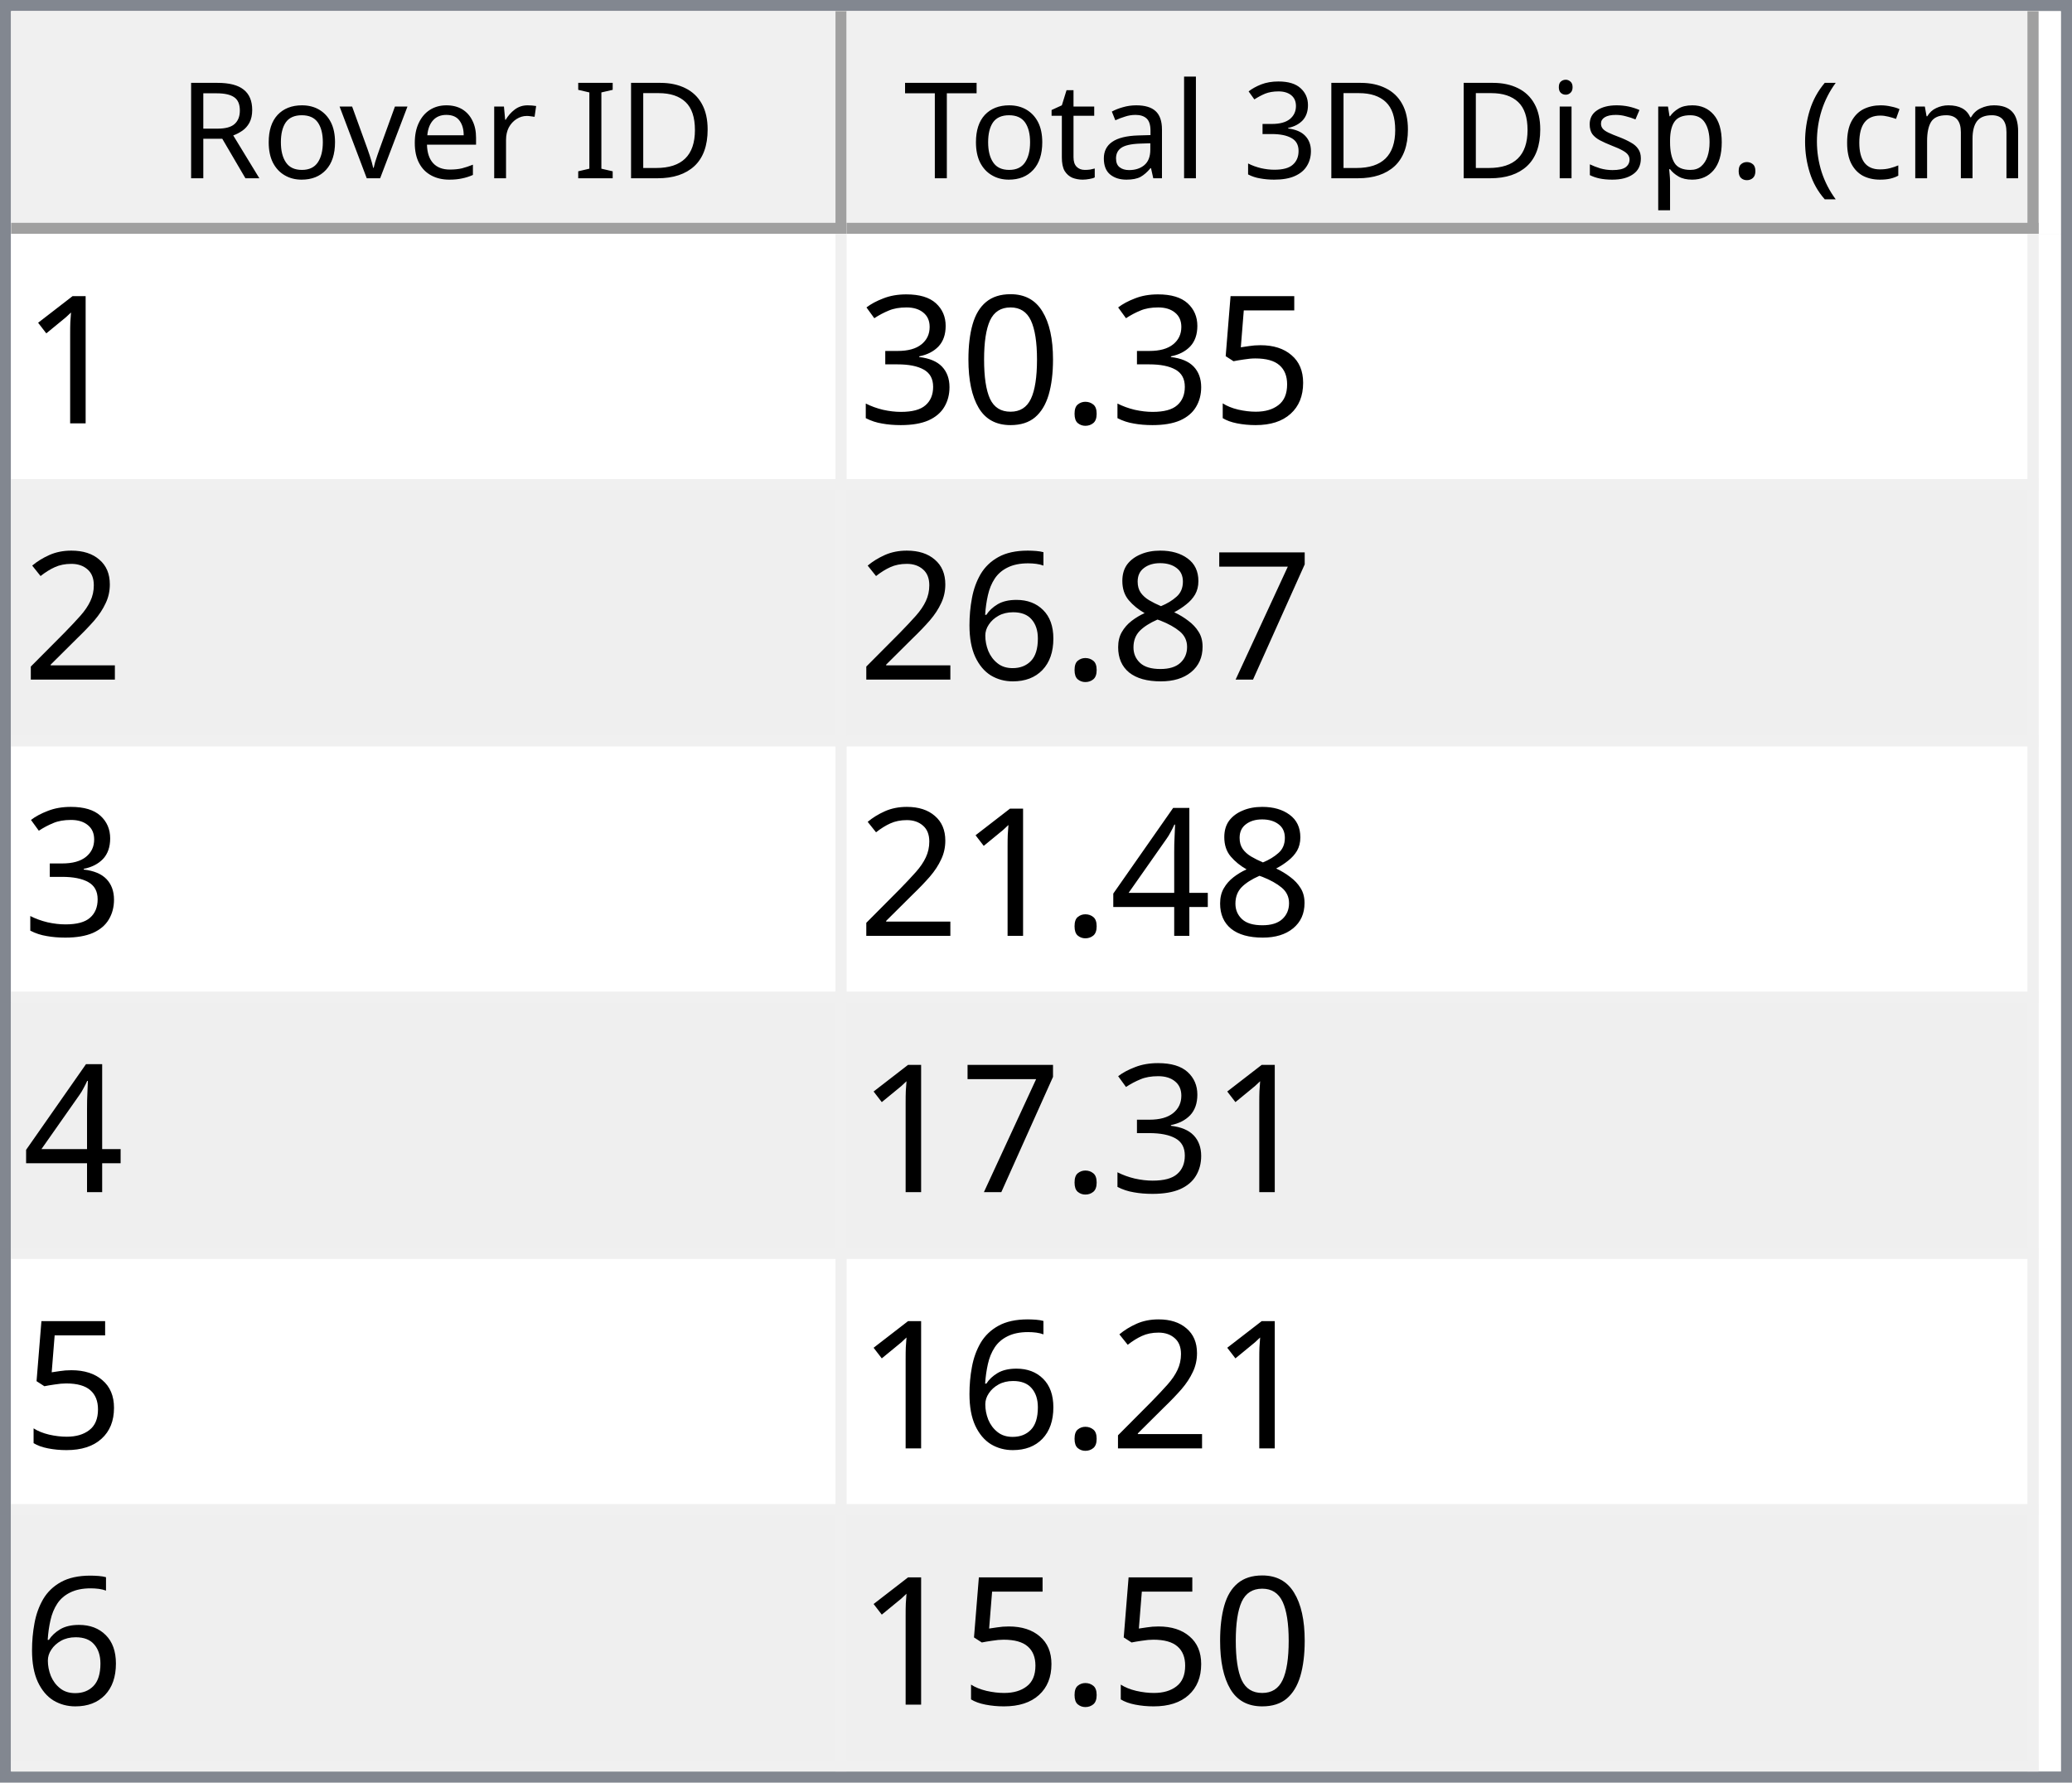
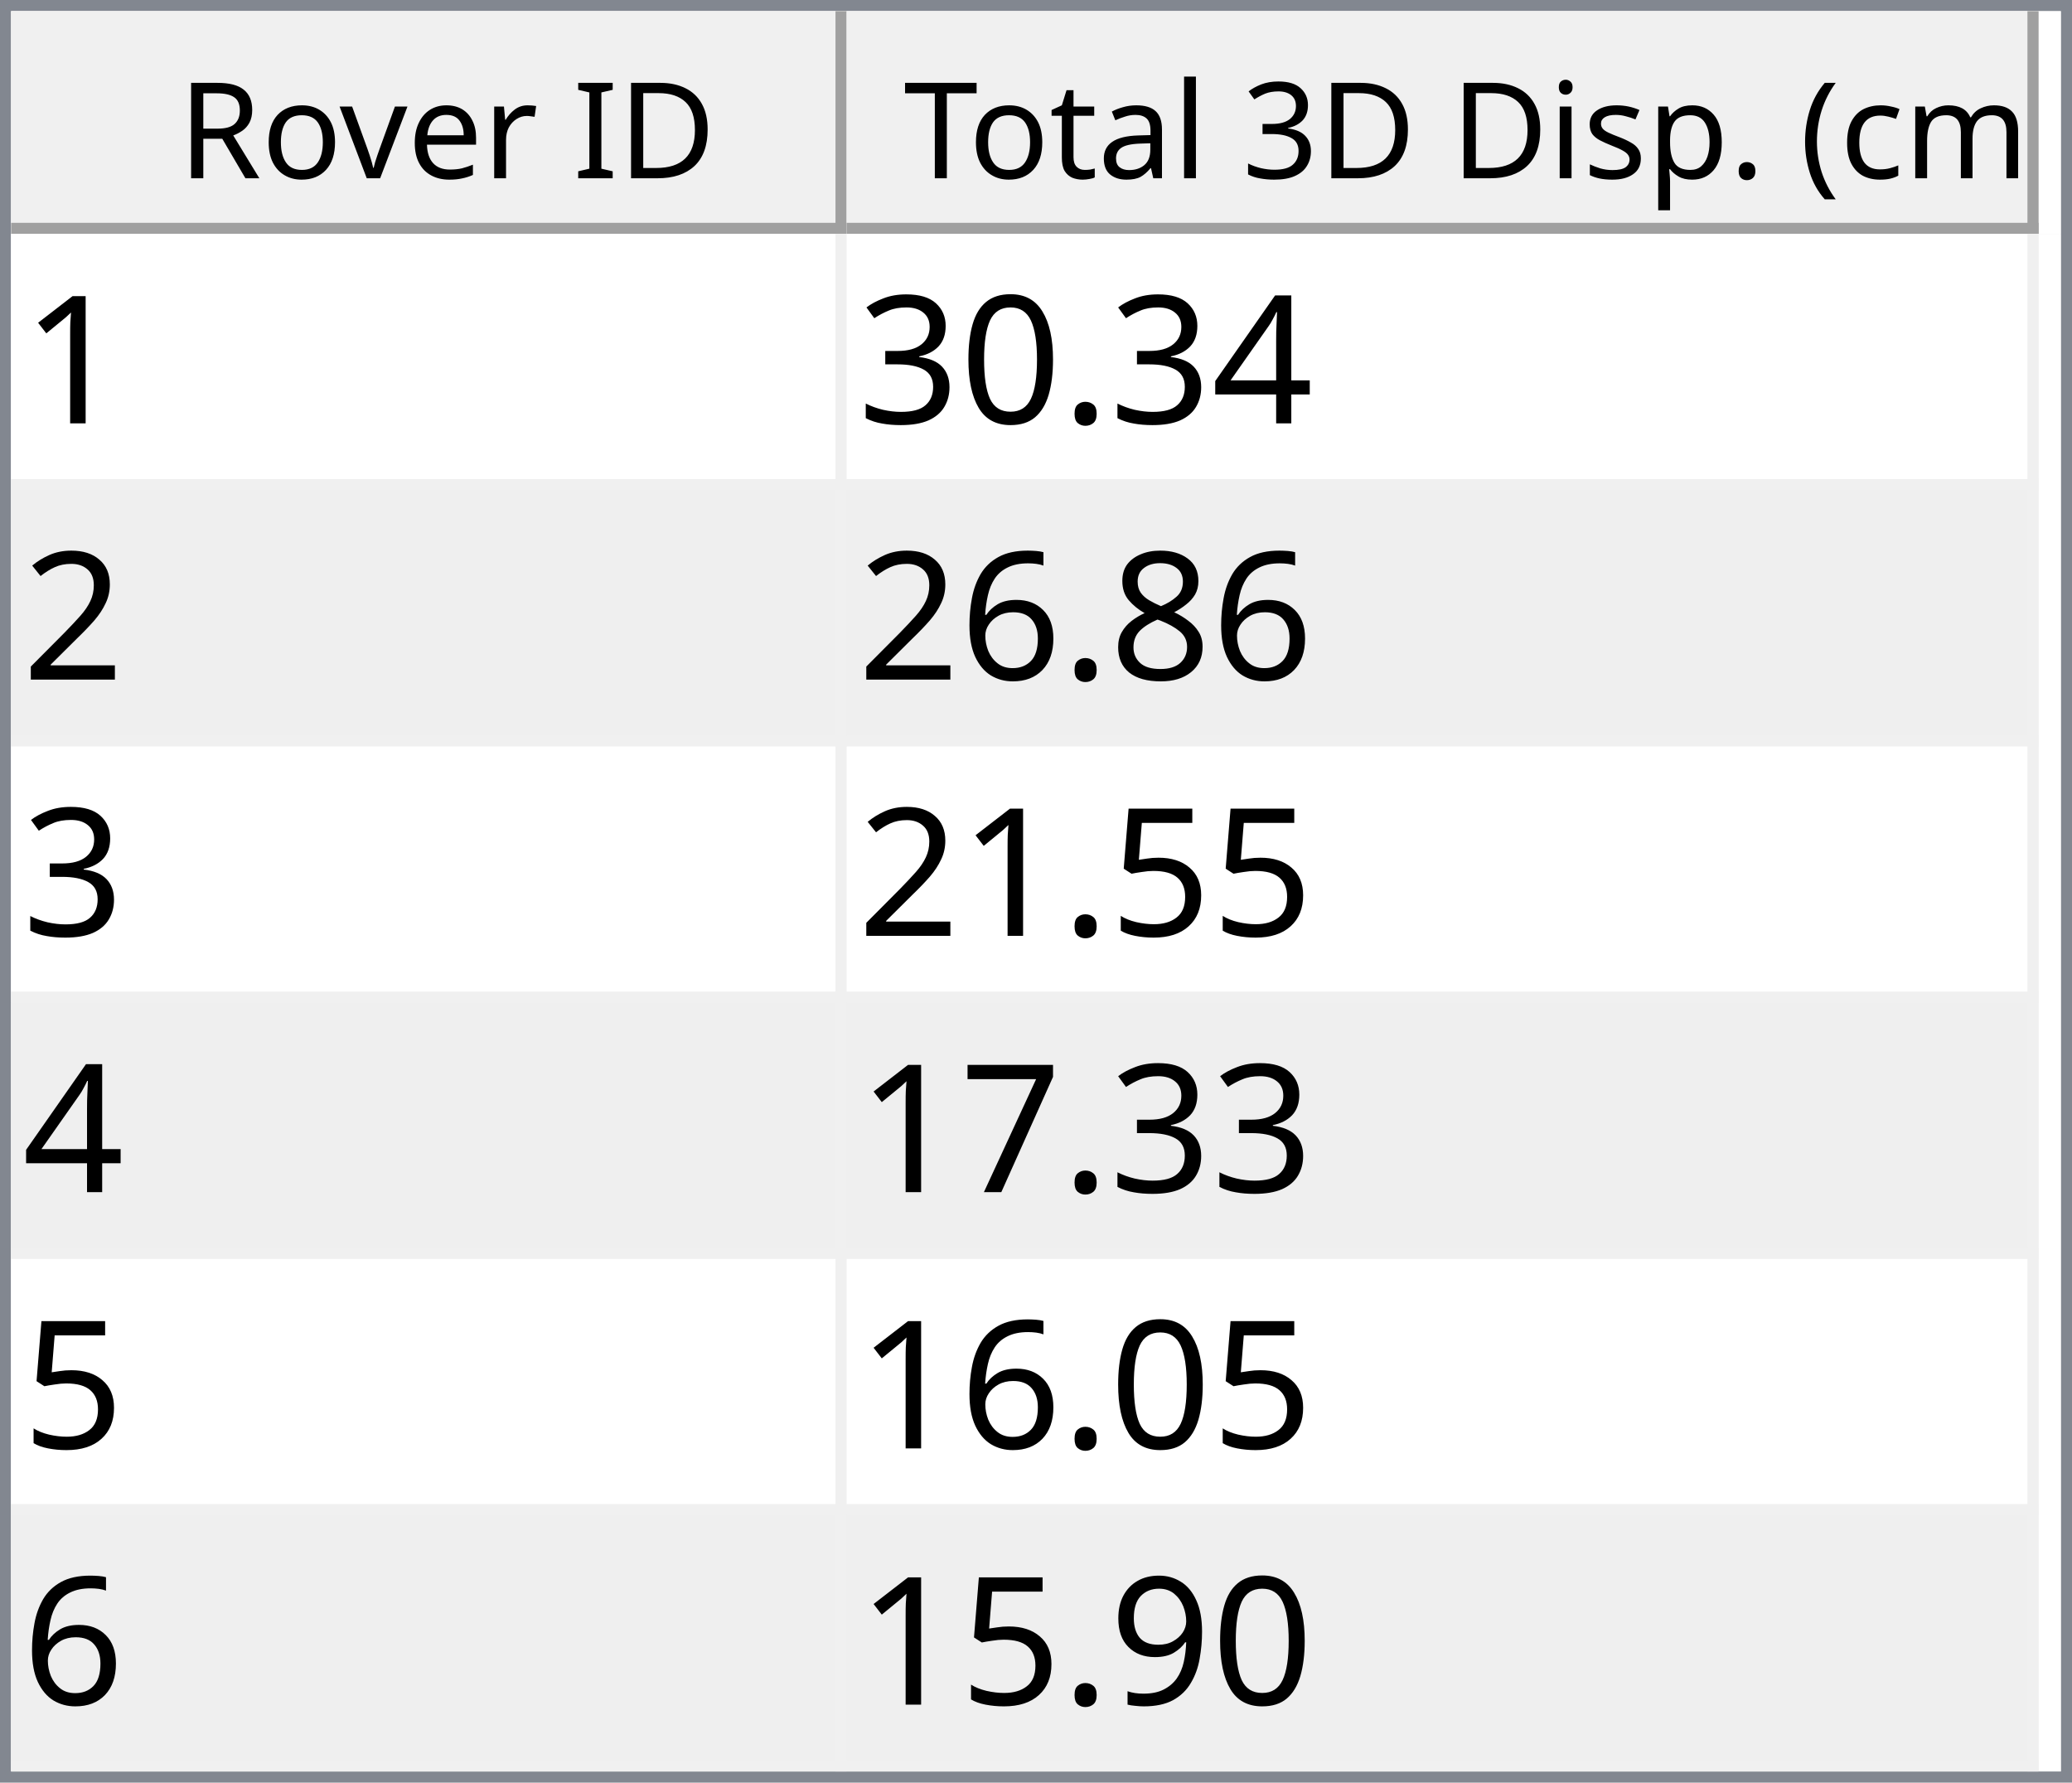
<svg xmlns="http://www.w3.org/2000/svg" style="fill-opacity:1; color-rendering:auto; color-interpolation:auto; text-rendering:auto; stroke:black; stroke-linecap:square; stroke-miterlimit:10; shape-rendering:auto; stroke-opacity:1; fill:black; stroke-dasharray:none; font-weight:normal; stroke-width:1; font-family:'Dialog'; font-style:normal; stroke-linejoin:miter; font-size:12px; stroke-dashoffset:0; image-rendering:auto;" width="186" height="160">
  <defs id="genericDefs" />
  <g>
    <defs id="defs1">
      <clipPath clipPathUnits="userSpaceOnUse" id="clipPath1">
        <path d="M0 0 L186 0 L186 160 L0 160 L0 0 Z" />
      </clipPath>
      <clipPath clipPathUnits="userSpaceOnUse" id="clipPath2">
        <path d="M0 0 L0 160 L186 160 L186 0 Z" />
      </clipPath>
      <clipPath clipPathUnits="userSpaceOnUse" id="clipPath3">
        <path d="M0 0 L0 20 L184 20 L184 0 Z" />
      </clipPath>
      <clipPath clipPathUnits="userSpaceOnUse" id="clipPath4">
        <path d="M0 0 L0 20 L75 20 L75 0 Z" />
      </clipPath>
      <clipPath clipPathUnits="userSpaceOnUse" id="clipPath5">
        <path d="M1 1 L1 19 L74 19 L74 1 Z" />
      </clipPath>
      <clipPath clipPathUnits="userSpaceOnUse" id="clipPath6">
        <path d="M0 0 L0 18 L73 18 L73 0 Z" />
      </clipPath>
      <clipPath clipPathUnits="userSpaceOnUse" id="clipPath7">
        <path d="M-0.5 -0.5 L-0.5 19.5 L74.5 19.5 L74.5 -0.5 Z" />
      </clipPath>
      <clipPath clipPathUnits="userSpaceOnUse" id="clipPath8">
        <path d="M0 0 L0 20 L107 20 L107 0 Z" />
      </clipPath>
      <clipPath clipPathUnits="userSpaceOnUse" id="clipPath9">
        <path d="M1 1 L1 19 L106 19 L106 1 Z" />
      </clipPath>
      <clipPath clipPathUnits="userSpaceOnUse" id="clipPath10">
        <path d="M0 0 L0 18 L105 18 L105 0 Z" />
      </clipPath>
      <clipPath clipPathUnits="userSpaceOnUse" id="clipPath11">
        <path d="M-0.5 -0.5 L-0.5 19.5 L106.5 19.5 L106.5 -0.5 Z" />
      </clipPath>
      <clipPath clipPathUnits="userSpaceOnUse" id="clipPath12">
        <path d="M0 0 L0 138 L184 138 L184 0 Z" />
      </clipPath>
      <clipPath clipPathUnits="userSpaceOnUse" id="clipPath13">
        <path d="M0 0 L0 138 L182 138 L182 0 Z" />
      </clipPath>
      <clipPath clipPathUnits="userSpaceOnUse" id="clipPath14">
        <path d="M-0.5 -0.5 L-0.5 137.5 L181.5 137.5 L181.5 -0.5 Z" />
      </clipPath>
      <clipPath clipPathUnits="userSpaceOnUse" id="clipPath15">
        <path d="M0 0 L0 22 L74 22 L74 0 Z" />
      </clipPath>
      <clipPath clipPathUnits="userSpaceOnUse" id="clipPath16">
        <path d="M0 0 L0 22 L106 22 L106 0 Z" />
      </clipPath>
      <font horiz-adv-x="64.551" id="font1">
        <font-face ascent="107.91" descent="25.098" units-per-em="100" style="font-style:normal; font-family:Segoe UI; font-weight:normal;" />
        <missing-glyph horiz-adv-x="64.551" d="M8.109 0 L8.109 68.266 L56.453 68.266 L56.453 0 L8.109 0 ZM15.328 7.234 L49.219 7.234 L49.219 61.031 L15.328 61.031 L15.328 7.234 Z" />
        <glyph unicode="D" horiz-adv-x="70.117" d="M9.188 0 L9.188 70.016 L28.516 70.016 Q65.531 70.016 65.531 35.891 Q65.531 19.672 55.25 9.836 Q44.969 0 27.734 0 L9.188 0 ZM17.391 62.594 L17.391 7.422 L27.828 7.422 Q41.609 7.422 49.273 14.797 Q56.938 22.172 56.938 35.688 Q56.938 62.594 28.328 62.594 L17.391 62.594 Z" />
        <glyph unicode="I" horiz-adv-x="26.611" d="M17.391 0 L9.188 0 L9.188 70.016 L17.391 70.016 L17.391 0 Z" />
        <glyph unicode=" " horiz-adv-x="27.393" d="" />
        <glyph unicode="r" horiz-adv-x="34.766" d="M34.188 41.891 Q32.078 43.5 28.125 43.5 Q23 43.5 19.555 38.672 Q16.109 33.844 16.109 25.484 L16.109 0 L8.109 0 L8.109 50 L16.109 50 L16.109 39.703 L16.312 39.703 Q18.016 44.969 21.531 47.922 Q25.047 50.875 29.391 50.875 Q32.516 50.875 34.188 50.203 L34.188 41.891 Z" />
        <glyph unicode="e" horiz-adv-x="52.295" d="M48.297 23 L12.984 23 Q13.188 14.656 17.484 10.109 Q21.781 5.562 29.297 5.562 Q37.75 5.562 44.828 11.141 L44.828 3.609 Q38.234 -1.172 27.391 -1.172 Q16.797 -1.172 10.742 5.641 Q4.688 12.453 4.688 24.812 Q4.688 36.469 11.305 43.82 Q17.922 51.172 27.734 51.172 Q37.547 51.172 42.922 44.828 Q48.297 38.484 48.297 27.203 L48.297 23 ZM40.094 29.781 Q40.047 36.719 36.75 40.578 Q33.453 44.438 27.594 44.438 Q21.922 44.438 17.969 40.383 Q14.016 36.328 13.094 29.781 L40.094 29.781 Z" />
        <glyph unicode="v" horiz-adv-x="47.9" d="M47.406 50 L27.484 0 L19.625 0 L0.688 50 L9.469 50 L22.172 13.672 Q23.578 9.672 23.922 6.688 L24.125 6.688 Q24.609 10.453 25.688 13.484 L38.969 50 L47.406 50 Z" />
        <glyph unicode="o" horiz-adv-x="58.594" d="M29 -1.172 Q17.922 -1.172 11.305 5.836 Q4.688 12.844 4.688 24.422 Q4.688 37.016 11.57 44.094 Q18.453 51.172 30.172 51.172 Q41.359 51.172 47.633 44.289 Q53.906 37.406 53.906 25.203 Q53.906 13.234 47.141 6.031 Q40.375 -1.172 29 -1.172 ZM29.594 44.438 Q21.875 44.438 17.383 39.188 Q12.891 33.938 12.891 24.703 Q12.891 15.828 17.43 10.695 Q21.969 5.562 29.594 5.562 Q37.359 5.562 41.531 10.594 Q45.703 15.625 45.703 24.906 Q45.703 34.281 41.531 39.359 Q37.359 44.438 29.594 44.438 Z" />
        <glyph unicode="R" horiz-adv-x="59.814" d="M59.375 0 L49.609 0 L37.891 19.625 Q36.281 22.359 34.766 24.289 Q33.25 26.219 31.664 27.438 Q30.078 28.656 28.25 29.219 Q26.422 29.781 24.125 29.781 L17.391 29.781 L17.391 0 L9.188 0 L9.188 70.016 L30.078 70.016 Q34.672 70.016 38.555 68.867 Q42.438 67.719 45.289 65.375 Q48.141 63.031 49.758 59.547 Q51.375 56.062 51.375 51.375 Q51.375 47.703 50.273 44.656 Q49.172 41.609 47.148 39.211 Q45.125 36.812 42.266 35.133 Q39.406 33.453 35.844 32.516 L35.844 32.328 Q37.594 31.547 38.891 30.547 Q40.188 29.547 41.359 28.18 Q42.531 26.812 43.68 25.078 Q44.828 23.344 46.234 21.047 L59.375 0 ZM17.391 62.594 L17.391 37.203 L28.516 37.203 Q31.594 37.203 34.203 38.133 Q36.812 39.062 38.719 40.797 Q40.625 42.531 41.703 45.047 Q42.781 47.562 42.781 50.688 Q42.781 56.297 39.141 59.445 Q35.5 62.594 28.609 62.594 L17.391 62.594 Z" />
        <glyph unicode=")" horiz-adv-x="30.176" d="M8.297 -15.922 L1.172 -15.922 Q16.406 2.344 16.406 26.812 Q16.406 51.469 1.078 70.016 L8.297 70.016 Q23.531 52.156 23.531 26.703 Q23.531 1.375 8.297 -15.922 Z" />
        <glyph unicode="m" horiz-adv-x="86.133" d="M79.109 0 L71.094 0 L71.094 28.719 Q71.094 37.016 68.531 40.727 Q65.969 44.438 59.906 44.438 Q54.781 44.438 51.195 39.75 Q47.609 35.062 47.609 28.516 L47.609 0 L39.594 0 L39.594 29.688 Q39.594 44.438 28.219 44.438 Q22.953 44.438 19.531 40.016 Q16.109 35.594 16.109 28.516 L16.109 0 L8.109 0 L8.109 50 L16.109 50 L16.109 42.094 L16.312 42.094 Q21.625 51.172 31.844 51.172 Q36.969 51.172 40.773 48.312 Q44.578 45.453 46 40.828 Q51.562 51.172 62.594 51.172 Q79.109 51.172 79.109 30.812 L79.109 0 Z" />
        <glyph unicode="c" horiz-adv-x="46.191" d="M42.188 2.297 Q36.422 -1.172 28.516 -1.172 Q17.828 -1.172 11.258 5.789 Q4.688 12.75 4.688 23.828 Q4.688 36.188 11.766 43.68 Q18.844 51.172 30.672 51.172 Q37.25 51.172 42.281 48.734 L42.281 40.531 Q36.719 44.438 30.375 44.438 Q22.703 44.438 17.797 38.945 Q12.891 33.453 12.891 24.516 Q12.891 15.719 17.508 10.641 Q22.125 5.562 29.891 5.562 Q36.422 5.562 42.188 9.906 L42.188 2.297 Z" />
        <glyph unicode="(" horiz-adv-x="30.176" d="M29.109 -15.922 L21.969 -15.922 Q6.844 1.375 6.844 26.703 Q6.844 52.156 21.969 70.016 L29.203 70.016 Q13.875 51.469 13.875 26.812 Q13.875 2.344 29.109 -15.922 Z" />
        <glyph unicode="." horiz-adv-x="21.68" d="M10.891 -1.078 Q8.641 -1.078 7.055 0.539 Q5.469 2.156 5.469 4.391 Q5.469 6.641 7.055 8.273 Q8.641 9.906 10.891 9.906 Q13.188 9.906 14.797 8.273 Q16.406 6.641 16.406 4.391 Q16.406 2.156 14.797 0.539 Q13.188 -1.078 10.891 -1.078 Z" />
        <glyph unicode="p" horiz-adv-x="58.789" d="M16.312 7.234 L16.109 7.234 L16.109 -23 L8.109 -23 L8.109 50 L16.109 50 L16.109 41.219 L16.312 41.219 Q22.219 51.172 33.594 51.172 Q43.266 51.172 48.688 44.461 Q54.109 37.75 54.109 26.469 Q54.109 13.922 48 6.375 Q41.891 -1.172 31.297 -1.172 Q21.578 -1.172 16.312 7.234 ZM16.109 27.391 L16.109 20.406 Q16.109 14.203 20.141 9.883 Q24.172 5.562 30.375 5.562 Q37.641 5.562 41.773 11.133 Q45.906 16.703 45.906 26.609 Q45.906 34.969 42.047 39.703 Q38.188 44.438 31.594 44.438 Q24.609 44.438 20.359 39.578 Q16.109 34.719 16.109 27.391 Z" />
        <glyph unicode="s" horiz-adv-x="42.432" d="M5.078 1.812 L5.078 10.406 Q11.625 5.562 19.484 5.562 Q30.031 5.562 30.031 12.594 Q30.031 14.594 29.125 15.992 Q28.219 17.391 26.68 18.461 Q25.141 19.531 23.07 20.383 Q21 21.234 18.609 22.172 Q15.281 23.484 12.766 24.828 Q10.25 26.172 8.57 27.859 Q6.891 29.547 6.031 31.695 Q5.172 33.844 5.172 36.719 Q5.172 40.234 6.789 42.945 Q8.406 45.656 11.086 47.484 Q13.766 49.312 17.211 50.242 Q20.656 51.172 24.312 51.172 Q30.812 51.172 35.938 48.922 L35.938 40.828 Q30.422 44.438 23.25 44.438 Q21 44.438 19.195 43.922 Q17.391 43.406 16.094 42.477 Q14.797 41.547 14.086 40.258 Q13.375 38.969 13.375 37.406 Q13.375 35.453 14.086 34.133 Q14.797 32.812 16.164 31.789 Q17.531 30.766 19.484 29.938 Q21.438 29.109 23.922 28.125 Q27.25 26.859 29.883 25.516 Q32.516 24.172 34.375 22.484 Q36.234 20.797 37.234 18.602 Q38.234 16.406 38.234 13.375 Q38.234 9.672 36.602 6.938 Q34.969 4.203 32.234 2.398 Q29.5 0.594 25.93 -0.289 Q22.359 -1.172 18.453 -1.172 Q10.75 -1.172 5.078 1.812 Z" />
        <glyph unicode="i" horiz-adv-x="24.219" d="M12.203 62.703 Q10.062 62.703 8.547 64.164 Q7.031 65.625 7.031 67.875 Q7.031 70.125 8.547 71.609 Q10.062 73.094 12.203 73.094 Q14.406 73.094 15.945 71.609 Q17.484 70.125 17.484 67.875 Q17.484 65.719 15.945 64.211 Q14.406 62.703 12.203 62.703 ZM16.109 0 L8.109 0 L8.109 50 L16.109 50 L16.109 0 Z" />
        <glyph unicode="3" horiz-adv-x="53.906" d="M46.531 19.828 Q46.531 15.094 44.75 11.211 Q42.969 7.328 39.719 4.57 Q36.469 1.812 31.93 0.297 Q27.391 -1.219 21.922 -1.219 Q11.922 -1.219 6 2.594 L6 11.188 Q13.094 5.609 22.219 5.609 Q25.875 5.609 28.828 6.539 Q31.781 7.469 33.906 9.227 Q36.031 10.984 37.18 13.477 Q38.328 15.969 38.328 19.094 Q38.328 32.812 18.797 32.812 L12.984 32.812 L12.984 39.594 L18.5 39.594 Q35.797 39.594 35.797 52.484 Q35.797 64.406 22.609 64.406 Q15.188 64.406 8.688 59.422 L8.688 67.188 Q15.375 71.188 24.609 71.188 Q29 71.188 32.57 69.969 Q36.141 68.75 38.68 66.555 Q41.219 64.359 42.609 61.281 Q44 58.203 44 54.5 Q44 40.672 30.031 36.719 L30.031 36.531 Q33.594 36.141 36.625 34.797 Q39.656 33.453 41.852 31.305 Q44.047 29.156 45.289 26.25 Q46.531 23.344 46.531 19.828 Z" />
        <glyph unicode="l" horiz-adv-x="24.219" d="M16.109 0 L8.109 0 L8.109 74.031 L16.109 74.031 L16.109 0 Z" />
        <glyph unicode="a" horiz-adv-x="50.879" d="M43.891 0 L35.891 0 L35.891 7.812 L35.688 7.812 Q30.469 -1.172 20.312 -1.172 Q12.844 -1.172 8.617 2.781 Q4.391 6.734 4.391 13.281 Q4.391 27.297 20.906 29.594 L35.891 31.688 Q35.891 44.438 25.594 44.438 Q16.547 44.438 9.281 38.281 L9.281 46.484 Q16.656 51.172 26.266 51.172 Q43.891 51.172 43.891 32.516 L43.891 0 ZM35.891 25.297 L23.828 23.641 Q18.266 22.859 15.43 20.875 Q12.594 18.891 12.594 13.875 Q12.594 10.203 15.211 7.883 Q17.828 5.562 22.172 5.562 Q28.125 5.562 32.008 9.742 Q35.891 13.922 35.891 20.312 L35.891 25.297 Z" />
        <glyph unicode="t" horiz-adv-x="33.887" d="M31.297 0.484 Q28.469 -1.078 23.828 -1.078 Q10.688 -1.078 10.688 13.578 L10.688 43.172 L2.094 43.172 L2.094 50 L10.688 50 L10.688 62.203 L18.703 64.797 L18.703 50 L31.297 50 L31.297 43.172 L18.703 43.172 L18.703 14.984 Q18.703 9.969 20.414 7.82 Q22.125 5.672 26.078 5.672 Q29.109 5.672 31.297 7.328 L31.297 0.484 Z" />
        <glyph unicode="T" horiz-adv-x="52.393" d="M50.594 62.594 L30.375 62.594 L30.375 0 L22.172 0 L22.172 62.594 L2 62.594 L2 70.016 L50.594 70.016 L50.594 62.594 Z" />
      </font>
      <font horiz-adv-x="75.0" id="font2">
        <font-face ascent="100.537" descent="21.973" units-per-em="100" style="font-style:normal; font-family:sans-serif; font-weight:normal;" />
        <missing-glyph horiz-adv-x="75.0" d="M12.5 0 L12.5 62.5 L62.5 62.5 L62.5 0 L12.5 0 ZM14.062 1.562 L60.938 1.562 L60.938 60.938 L14.062 60.938 L14.062 1.562 Z" />
        <glyph unicode="1" horiz-adv-x="55.615" d="M37.25 0 L28.469 0 L28.469 56 Q25.297 52.984 20.141 49.953 Q14.984 46.922 10.891 45.406 L10.891 53.906 Q18.266 57.375 23.781 62.305 Q29.297 67.234 31.594 71.875 L37.25 71.875 L37.25 0 Z" />
-         <glyph unicode="5" horiz-adv-x="55.615" d="M4.156 18.75 L13.375 19.531 Q14.406 12.797 18.141 9.398 Q21.875 6 27.156 6 Q33.5 6 37.891 10.789 Q42.281 15.578 42.281 23.484 Q42.281 31 38.062 35.352 Q33.844 39.703 27 39.703 Q22.75 39.703 19.336 37.773 Q15.922 35.844 13.969 32.766 L5.719 33.844 L12.641 70.609 L48.25 70.609 L48.25 62.203 L19.672 62.203 L15.828 42.969 Q22.266 47.469 29.344 47.469 Q38.719 47.469 45.164 40.969 Q51.609 34.469 51.609 24.266 Q51.609 14.547 45.953 7.469 Q39.062 -1.219 27.156 -1.219 Q17.391 -1.219 11.211 4.25 Q5.031 9.719 4.156 18.75 Z" />
+         <glyph unicode="4" horiz-adv-x="55.615" d="M32.328 0 L32.328 17.141 L1.266 17.141 L1.266 25.203 L33.938 71.578 L41.109 71.578 L41.109 25.203 L50.781 25.203 L50.781 17.141 L41.109 17.141 L41.109 0 L32.328 0 ZM32.328 25.203 L32.328 57.469 L9.906 25.203 L32.328 25.203 Z" />
        <glyph unicode="." horiz-adv-x="27.783" d="M9.078 0 L9.078 10.016 L19.094 10.016 L19.094 0 L9.078 0 Z" />
        <glyph unicode="0" horiz-adv-x="55.615" d="M4.156 35.297 Q4.156 48 6.766 55.742 Q9.375 63.484 14.523 67.68 Q19.672 71.875 27.484 71.875 Q33.25 71.875 37.594 69.555 Q41.938 67.234 44.773 62.867 Q47.609 58.5 49.219 52.227 Q50.828 45.953 50.828 35.297 Q50.828 22.703 48.242 14.969 Q45.656 7.234 40.508 3.008 Q35.359 -1.219 27.484 -1.219 Q17.141 -1.219 11.234 6.203 Q4.156 15.141 4.156 35.297 ZM13.188 35.297 Q13.188 17.672 17.312 11.836 Q21.438 6 27.484 6 Q33.547 6 37.672 11.859 Q41.797 17.719 41.797 35.297 Q41.797 52.984 37.672 58.789 Q33.547 64.594 27.391 64.594 Q21.344 64.594 17.719 59.469 Q13.188 52.938 13.188 35.297 Z" />
        <glyph unicode="3" horiz-adv-x="55.615" d="M4.203 18.891 L12.984 20.062 Q14.5 12.594 18.141 9.297 Q21.781 6 27 6 Q33.203 6 37.477 10.297 Q41.75 14.594 41.75 20.953 Q41.75 27 37.797 30.93 Q33.844 34.859 27.734 34.859 Q25.25 34.859 21.531 33.891 L22.516 41.609 Q23.391 41.5 23.922 41.5 Q29.547 41.5 34.039 44.43 Q38.531 47.359 38.531 53.469 Q38.531 58.297 35.258 61.477 Q31.984 64.656 26.812 64.656 Q21.688 64.656 18.266 61.43 Q14.844 58.203 13.875 51.766 L5.078 53.328 Q6.688 62.156 12.398 67.016 Q18.109 71.875 26.609 71.875 Q32.469 71.875 37.398 69.359 Q42.328 66.844 44.945 62.5 Q47.562 58.156 47.562 53.266 Q47.562 48.641 45.07 44.828 Q42.578 41.016 37.703 38.766 Q44.047 37.312 47.562 32.695 Q51.078 28.078 51.078 21.141 Q51.078 11.766 44.242 5.25 Q37.406 -1.266 26.953 -1.266 Q17.531 -1.266 11.305 4.352 Q5.078 9.969 4.203 18.891 Z" />
        <glyph unicode="2" horiz-adv-x="55.615" d="M50.344 8.453 L50.344 0 L3.031 0 Q2.938 3.172 4.047 6.109 Q5.859 10.938 9.836 15.625 Q13.812 20.312 21.344 26.469 Q33.016 36.031 37.117 41.625 Q41.219 47.219 41.219 52.203 Q41.219 57.422 37.477 61.008 Q33.734 64.594 27.734 64.594 Q21.391 64.594 17.578 60.789 Q13.766 56.984 13.719 50.25 L4.688 51.172 Q5.609 61.281 11.664 66.578 Q17.719 71.875 27.938 71.875 Q38.234 71.875 44.242 66.164 Q50.25 60.453 50.25 52 Q50.25 47.703 48.492 43.555 Q46.734 39.406 42.656 34.812 Q38.578 30.219 29.109 22.219 Q21.188 15.578 18.945 13.211 Q16.703 10.844 15.234 8.453 L50.344 8.453 Z" />
-         <glyph unicode="7" horiz-adv-x="55.615" d="M4.734 62.203 L4.734 70.656 L51.078 70.656 L51.078 63.812 Q44.234 56.547 37.523 44.484 Q30.812 32.422 27.156 19.672 Q24.516 10.688 23.781 0 L14.75 0 Q14.891 8.453 18.062 20.414 Q21.234 32.375 27.172 43.484 Q33.109 54.594 39.797 62.203 L4.734 62.203 Z" />
        <glyph unicode="8" horiz-adv-x="55.615" d="M17.672 38.812 Q12.203 40.828 9.57 44.539 Q6.938 48.25 6.938 53.422 Q6.938 61.234 12.555 66.555 Q18.172 71.875 27.484 71.875 Q36.859 71.875 42.578 66.43 Q48.297 60.984 48.297 53.172 Q48.297 48.188 45.68 44.508 Q43.062 40.828 37.75 38.812 Q44.344 36.672 47.781 31.883 Q51.219 27.094 51.219 20.453 Q51.219 11.281 44.727 5.031 Q38.234 -1.219 27.641 -1.219 Q17.047 -1.219 10.547 5.055 Q4.047 11.328 4.047 20.703 Q4.047 27.688 7.594 32.398 Q11.141 37.109 17.672 38.812 ZM15.922 53.719 Q15.922 48.641 19.195 45.414 Q22.469 42.188 27.688 42.188 Q32.766 42.188 36.016 45.383 Q39.266 48.578 39.266 53.219 Q39.266 58.062 35.914 61.359 Q32.562 64.656 27.594 64.656 Q22.562 64.656 19.242 61.43 Q15.922 58.203 15.922 53.719 ZM13.094 20.656 Q13.094 16.891 14.875 13.375 Q16.656 9.859 20.172 7.93 Q23.688 6 27.734 6 Q34.031 6 38.133 10.055 Q42.234 14.109 42.234 20.359 Q42.234 26.703 38.016 30.859 Q33.797 35.016 27.438 35.016 Q21.234 35.016 17.164 30.914 Q13.094 26.812 13.094 20.656 Z" />
        <glyph unicode="6" horiz-adv-x="55.615" d="M49.75 54.047 L41.016 53.375 Q39.844 58.547 37.703 60.891 Q34.125 64.656 28.906 64.656 Q24.703 64.656 21.531 62.312 Q17.391 59.281 14.992 53.469 Q12.594 47.656 12.5 36.922 Q15.672 41.75 20.266 44.094 Q24.859 46.438 29.891 46.438 Q38.672 46.438 44.852 39.969 Q51.031 33.5 51.031 23.25 Q51.031 16.5 48.125 10.719 Q45.219 4.938 40.141 1.859 Q35.062 -1.219 28.609 -1.219 Q17.625 -1.219 10.695 6.859 Q3.766 14.938 3.766 33.5 Q3.766 54.25 11.422 63.672 Q18.109 71.875 29.438 71.875 Q37.891 71.875 43.289 67.141 Q48.688 62.406 49.75 54.047 ZM13.875 23.188 Q13.875 18.656 15.797 14.508 Q17.719 10.359 21.188 8.18 Q24.656 6 28.469 6 Q34.031 6 38.039 10.492 Q42.047 14.984 42.047 22.703 Q42.047 30.125 38.086 34.398 Q34.125 38.672 28.125 38.672 Q22.172 38.672 18.023 34.398 Q13.875 30.125 13.875 23.188 Z" />
-         <glyph unicode="4" horiz-adv-x="55.615" d="M32.328 0 L32.328 17.141 L1.266 17.141 L1.266 25.203 L33.938 71.578 L41.109 71.578 L41.109 25.203 L50.781 25.203 L50.781 17.141 L41.109 17.141 L41.109 0 L32.328 0 ZM32.328 25.203 L32.328 57.469 L9.906 25.203 L32.328 25.203 Z" />
+         <glyph unicode="5" horiz-adv-x="55.615" d="M4.156 18.75 L13.375 19.531 Q14.406 12.797 18.141 9.398 Q21.875 6 27.156 6 Q33.5 6 37.891 10.789 Q42.281 15.578 42.281 23.484 Q42.281 31 38.062 35.352 Q33.844 39.703 27 39.703 Q22.75 39.703 19.336 37.773 Q15.922 35.844 13.969 32.766 L5.719 33.844 L12.641 70.609 L48.25 70.609 L48.25 62.203 L19.672 62.203 L15.828 42.969 Q22.266 47.469 29.344 47.469 Q38.719 47.469 45.164 40.969 Q51.609 34.469 51.609 24.266 Q51.609 14.547 45.953 7.469 Q39.062 -1.219 27.156 -1.219 Q17.391 -1.219 11.211 4.25 Q5.031 9.719 4.156 18.75 Z" />
+         <glyph unicode="7" horiz-adv-x="55.615" d="M4.734 62.203 L4.734 70.656 L51.078 70.656 L51.078 63.812 Q44.234 56.547 37.523 44.484 Q30.812 32.422 27.156 19.672 Q24.516 10.688 23.781 0 L14.75 0 Q14.891 8.453 18.062 20.414 Q21.234 32.375 27.172 43.484 Q33.109 54.594 39.797 62.203 L4.734 62.203 Z" />
+         <glyph unicode="9" horiz-adv-x="55.615" d="M5.469 16.547 L13.922 17.328 Q14.984 11.375 18.016 8.688 Q21.047 6 25.781 6 Q29.828 6 32.883 7.859 Q35.938 9.719 37.891 12.82 Q39.844 15.922 41.164 21.195 Q42.484 26.469 42.484 31.938 Q42.484 32.516 42.438 33.688 Q39.797 29.5 35.234 26.883 Q30.672 24.266 25.344 24.266 Q16.453 24.266 10.305 30.711 Q4.156 37.156 4.156 47.703 Q4.156 58.594 10.578 65.234 Q17 71.875 26.656 71.875 Q33.641 71.875 39.43 68.117 Q45.219 64.359 48.219 57.398 Q51.219 50.438 51.219 37.25 Q51.219 23.531 48.242 15.406 Q45.266 7.281 39.383 3.031 Q33.5 -1.219 25.594 -1.219 Q17.188 -1.219 11.867 3.445 Q6.547 8.109 5.469 16.547 ZM41.453 48.141 Q41.453 55.719 37.43 60.156 Q33.406 64.594 27.734 64.594 Q21.875 64.594 17.531 59.812 Q13.188 55.031 13.188 47.406 Q13.188 40.578 17.312 36.305 Q21.438 32.031 27.484 32.031 Q33.594 32.031 37.523 36.305 Q41.453 40.578 41.453 48.141 Z" />
      </font>
    </defs>
    <g style="fill:white; stroke:white;">
      <rect x="0" y="0" width="186" style="clip-path:url(#clipPath1); stroke:none;" height="160" />
    </g>
    <g style="fill:white; text-rendering:optimizeSpeed; color-rendering:optimizeSpeed; image-rendering:optimizeSpeed; shape-rendering:crispEdges; stroke:white; color-interpolation:sRGB;">
      <rect x="0" width="186" height="160" y="0" style="stroke:none;" />
      <path style="stroke:none;" d="M0 160 L186 160 L186 0 L0 0 Z" />
    </g>
    <g style="fill:rgb(240,240,240); font-family:'Segoe UI'; stroke:rgb(240,240,240);">
      <rect x="0" y="0" width="186" style="clip-path:url(#clipPath2); stroke:none;" height="160" />
    </g>
    <g style="fill:rgb(130,135,144); font-family:'Segoe UI'; stroke:rgb(130,135,144);">
      <path d="M0 0 L186 0 L186 160 L0 160 L0 0 ZM1 1 L185 1 L185 159 L1 159 L1 1 Z" style="fill-rule:evenodd; clip-path:url(#clipPath2); stroke:none;" />
    </g>
    <g style="fill:white; font-family:'Segoe UI'; stroke:white;" transform="translate(1,1)">
      <rect x="0" y="0" width="184" style="clip-path:url(#clipPath3); stroke:none;" height="20" />
    </g>
    <g style="fill:rgb(240,240,240); font-family:'Segoe UI'; stroke:rgb(240,240,240);" transform="translate(1,1)">
      <rect x="0" y="0" width="75" style="clip-path:url(#clipPath4); stroke:none;" height="20" />
    </g>
    <g style="font-family:'Segoe UI';" transform="translate(2,2)">
      <text x="14" xml:space="preserve" y="14" style="clip-path:url(#clipPath6); stroke:none;">Rover ID</text>
    </g>
    <g style="fill:rgb(160,160,160); font-family:'Segoe UI'; stroke:rgb(160,160,160); stroke-linejoin:bevel;" transform="translate(1.5,1.5)">
      <line x1="74" x2="74" y1="0" style="fill:none; clip-path:url(#clipPath7);" y2="19" />
    </g>
    <g style="fill:rgb(160,160,160); font-family:'Segoe UI'; stroke:rgb(160,160,160); stroke-linejoin:bevel;" transform="matrix(1,0,0,1,1,1) translate(0.5,0.5)">
      <line x1="0" x2="74" y1="19" style="fill:none; clip-path:url(#clipPath7);" y2="19" />
    </g>
    <g style="fill:rgb(240,240,240); font-family:'Segoe UI'; stroke:rgb(240,240,240);" transform="translate(76,1)">
      <rect x="0" y="0" width="107" style="clip-path:url(#clipPath8); stroke:none;" height="20" />
    </g>
    <g style="font-family:'Segoe UI';" transform="translate(77,2)">
      <text x="1" xml:space="preserve" y="14" style="clip-path:url(#clipPath10); stroke:none;"> Total 3D Disp. (cm)</text>
    </g>
    <g style="fill:rgb(160,160,160); font-family:'Segoe UI'; stroke:rgb(160,160,160); stroke-linejoin:bevel;" transform="translate(76.5,1.5)">
      <line x1="106" x2="106" y1="0" style="fill:none; clip-path:url(#clipPath11);" y2="19" />
    </g>
    <g style="fill:rgb(160,160,160); font-family:'Segoe UI'; stroke:rgb(160,160,160); stroke-linejoin:bevel;" transform="matrix(1,0,0,1,76,1) translate(0.5,0.5)">
      <line x1="0" x2="106" y1="19" style="fill:none; clip-path:url(#clipPath11);" y2="19" />
    </g>
    <g style="fill:white; font-family:'Segoe UI'; stroke:white;" transform="translate(1,21)">
      <rect x="0" y="0" width="184" style="clip-path:url(#clipPath12); stroke:none;" height="138" />
    </g>
    <g style="fill:rgb(240,240,240); font-size:16px; font-family:sans-serif; stroke:rgb(240,240,240);" transform="translate(1,21)">
      <rect x="0" y="0" width="182" style="clip-path:url(#clipPath13); stroke:none;" height="138" />
      <line transform="translate(0.5,0.5)" x1="0" x2="181" y1="22" style="clip-path:url(#clipPath14); fill:none; stroke-linejoin:bevel;" y2="22" />
    </g>
    <g transform="matrix(1,0,0,1,1,21) translate(0.5,0.5)" style="fill:rgb(240,240,240); font-size:16px; font-family:sans-serif; stroke:rgb(240,240,240); stroke-linejoin:bevel;">
      <line x1="0" x2="181" y1="45" style="fill:none; clip-path:url(#clipPath14);" y2="45" />
    </g>
    <g transform="matrix(1,0,0,1,1,21) translate(0.5,0.5)" style="fill:rgb(240,240,240); font-size:16px; font-family:sans-serif; stroke:rgb(240,240,240); stroke-linejoin:bevel;">
      <line x1="0" x2="181" y1="68" style="fill:none; clip-path:url(#clipPath14);" y2="68" />
    </g>
    <g transform="matrix(1,0,0,1,1,21) translate(0.5,0.5)" style="fill:rgb(240,240,240); font-size:16px; font-family:sans-serif; stroke:rgb(240,240,240); stroke-linejoin:bevel;">
      <line x1="0" x2="181" y1="91" style="fill:none; clip-path:url(#clipPath14);" y2="91" />
    </g>
    <g transform="matrix(1,0,0,1,1,21) translate(0.5,0.5)" style="fill:rgb(240,240,240); font-size:16px; font-family:sans-serif; stroke:rgb(240,240,240); stroke-linejoin:bevel;">
      <line x1="0" x2="181" y1="114" style="fill:none; clip-path:url(#clipPath14);" y2="114" />
    </g>
    <g transform="matrix(1,0,0,1,1,21) translate(0.5,0.5)" style="fill:rgb(240,240,240); font-size:16px; font-family:sans-serif; stroke:rgb(240,240,240); stroke-linejoin:bevel;">
      <line x1="0" x2="181" y1="137" style="fill:none; clip-path:url(#clipPath14);" y2="137" />
    </g>
    <g transform="matrix(1,0,0,1,1,21) translate(0.5,0.5)" style="fill:rgb(240,240,240); font-size:16px; font-family:sans-serif; stroke:rgb(240,240,240); stroke-linejoin:bevel;">
      <line x1="74" x2="74" y1="0" style="fill:none; clip-path:url(#clipPath14);" y2="137" />
    </g>
    <g transform="matrix(1,0,0,1,1,21) translate(0.5,0.5)" style="fill:rgb(240,240,240); font-size:16px; font-family:sans-serif; stroke:rgb(240,240,240); stroke-linejoin:bevel;">
      <line x1="181" x2="181" y1="0" style="fill:none; clip-path:url(#clipPath14);" y2="137" />
    </g>
    <g style="fill:white; font-size:16px; font-family:sans-serif; stroke:white;" transform="matrix(1,0,0,1,1,21)">
      <rect x="0" y="0" width="74" style="clip-path:url(#clipPath15); stroke:none;" height="22" />
      <text x="1" y="17" style="fill:black; clip-path:url(#clipPath15); stroke:none;" xml:space="preserve">1</text>
    </g>
    <g style="fill:white; font-size:16px; font-family:sans-serif; stroke:white;" transform="matrix(1,0,0,1,1,21) translate(75,0)">
      <rect x="0" y="0" width="106" style="clip-path:url(#clipPath16); stroke:none;" height="22" />
-       <text x="1" y="17" style="fill:black; clip-path:url(#clipPath16); stroke:none;" xml:space="preserve">30.35</text>
+       <text x="1" y="17" style="fill:black; clip-path:url(#clipPath16); stroke:none;" xml:space="preserve">30.34</text>
    </g>
    <g style="fill:rgb(239,239,239); font-size:16px; font-family:sans-serif; stroke:rgb(239,239,239);" transform="matrix(1,0,0,1,1,21) translate(0,23)">
      <rect x="0" y="0" width="74" style="clip-path:url(#clipPath15); stroke:none;" height="22" />
      <text x="1" y="17" style="fill:black; clip-path:url(#clipPath15); stroke:none;" xml:space="preserve">2</text>
    </g>
    <g style="fill:rgb(239,239,239); font-size:16px; font-family:sans-serif; stroke:rgb(239,239,239);" transform="matrix(1,0,0,1,1,21) translate(75,23)">
      <rect x="0" y="0" width="106" style="clip-path:url(#clipPath16); stroke:none;" height="22" />
-       <text x="1" y="17" style="fill:black; clip-path:url(#clipPath16); stroke:none;" xml:space="preserve">26.87</text>
+       <text x="1" y="17" style="fill:black; clip-path:url(#clipPath16); stroke:none;" xml:space="preserve">26.86</text>
    </g>
    <g style="fill:white; font-size:16px; font-family:sans-serif; stroke:white;" transform="matrix(1,0,0,1,1,21) translate(0,46)">
      <rect x="0" y="0" width="74" style="clip-path:url(#clipPath15); stroke:none;" height="22" />
      <text x="1" y="17" style="fill:black; clip-path:url(#clipPath15); stroke:none;" xml:space="preserve">3</text>
    </g>
    <g style="fill:white; font-size:16px; font-family:sans-serif; stroke:white;" transform="matrix(1,0,0,1,1,21) translate(75,46)">
      <rect x="0" y="0" width="106" style="clip-path:url(#clipPath16); stroke:none;" height="22" />
-       <text x="1" y="17" style="fill:black; clip-path:url(#clipPath16); stroke:none;" xml:space="preserve">21.48</text>
+       <text x="1" y="17" style="fill:black; clip-path:url(#clipPath16); stroke:none;" xml:space="preserve">21.55</text>
    </g>
    <g style="fill:rgb(239,239,239); font-size:16px; font-family:sans-serif; stroke:rgb(239,239,239);" transform="matrix(1,0,0,1,1,21) translate(0,69)">
      <rect x="0" y="0" width="74" style="clip-path:url(#clipPath15); stroke:none;" height="22" />
      <text x="1" y="17" style="fill:black; clip-path:url(#clipPath15); stroke:none;" xml:space="preserve">4</text>
    </g>
    <g style="fill:rgb(239,239,239); font-size:16px; font-family:sans-serif; stroke:rgb(239,239,239);" transform="matrix(1,0,0,1,1,21) translate(75,69)">
      <rect x="0" y="0" width="106" style="clip-path:url(#clipPath16); stroke:none;" height="22" />
-       <text x="1" y="17" style="fill:black; clip-path:url(#clipPath16); stroke:none;" xml:space="preserve">17.31</text>
+       <text x="1" y="17" style="fill:black; clip-path:url(#clipPath16); stroke:none;" xml:space="preserve">17.33</text>
    </g>
    <g style="fill:white; font-size:16px; font-family:sans-serif; stroke:white;" transform="matrix(1,0,0,1,1,21) translate(0,92)">
      <rect x="0" y="0" width="74" style="clip-path:url(#clipPath15); stroke:none;" height="22" />
      <text x="1" y="17" style="fill:black; clip-path:url(#clipPath15); stroke:none;" xml:space="preserve">5</text>
    </g>
    <g style="fill:white; font-size:16px; font-family:sans-serif; stroke:white;" transform="matrix(1,0,0,1,1,21) translate(75,92)">
      <rect x="0" y="0" width="106" style="clip-path:url(#clipPath16); stroke:none;" height="22" />
-       <text x="1" y="17" style="fill:black; clip-path:url(#clipPath16); stroke:none;" xml:space="preserve">16.21</text>
+       <text x="1" y="17" style="fill:black; clip-path:url(#clipPath16); stroke:none;" xml:space="preserve">16.05</text>
    </g>
    <g style="fill:rgb(239,239,239); font-size:16px; font-family:sans-serif; stroke:rgb(239,239,239);" transform="matrix(1,0,0,1,1,21) translate(0,115)">
      <rect x="0" y="0" width="74" style="clip-path:url(#clipPath15); stroke:none;" height="22" />
      <text x="1" y="17" style="fill:black; clip-path:url(#clipPath15); stroke:none;" xml:space="preserve">6</text>
    </g>
    <g style="fill:rgb(239,239,239); font-size:16px; font-family:sans-serif; stroke:rgb(239,239,239);" transform="matrix(1,0,0,1,1,21) translate(75,115)">
      <rect x="0" y="0" width="106" style="clip-path:url(#clipPath16); stroke:none;" height="22" />
-       <text x="1" y="17" style="fill:black; clip-path:url(#clipPath16); stroke:none;" xml:space="preserve">15.50</text>
+       <text x="1" y="17" style="fill:black; clip-path:url(#clipPath16); stroke:none;" xml:space="preserve">15.90</text>
    </g>
  </g>
</svg>
